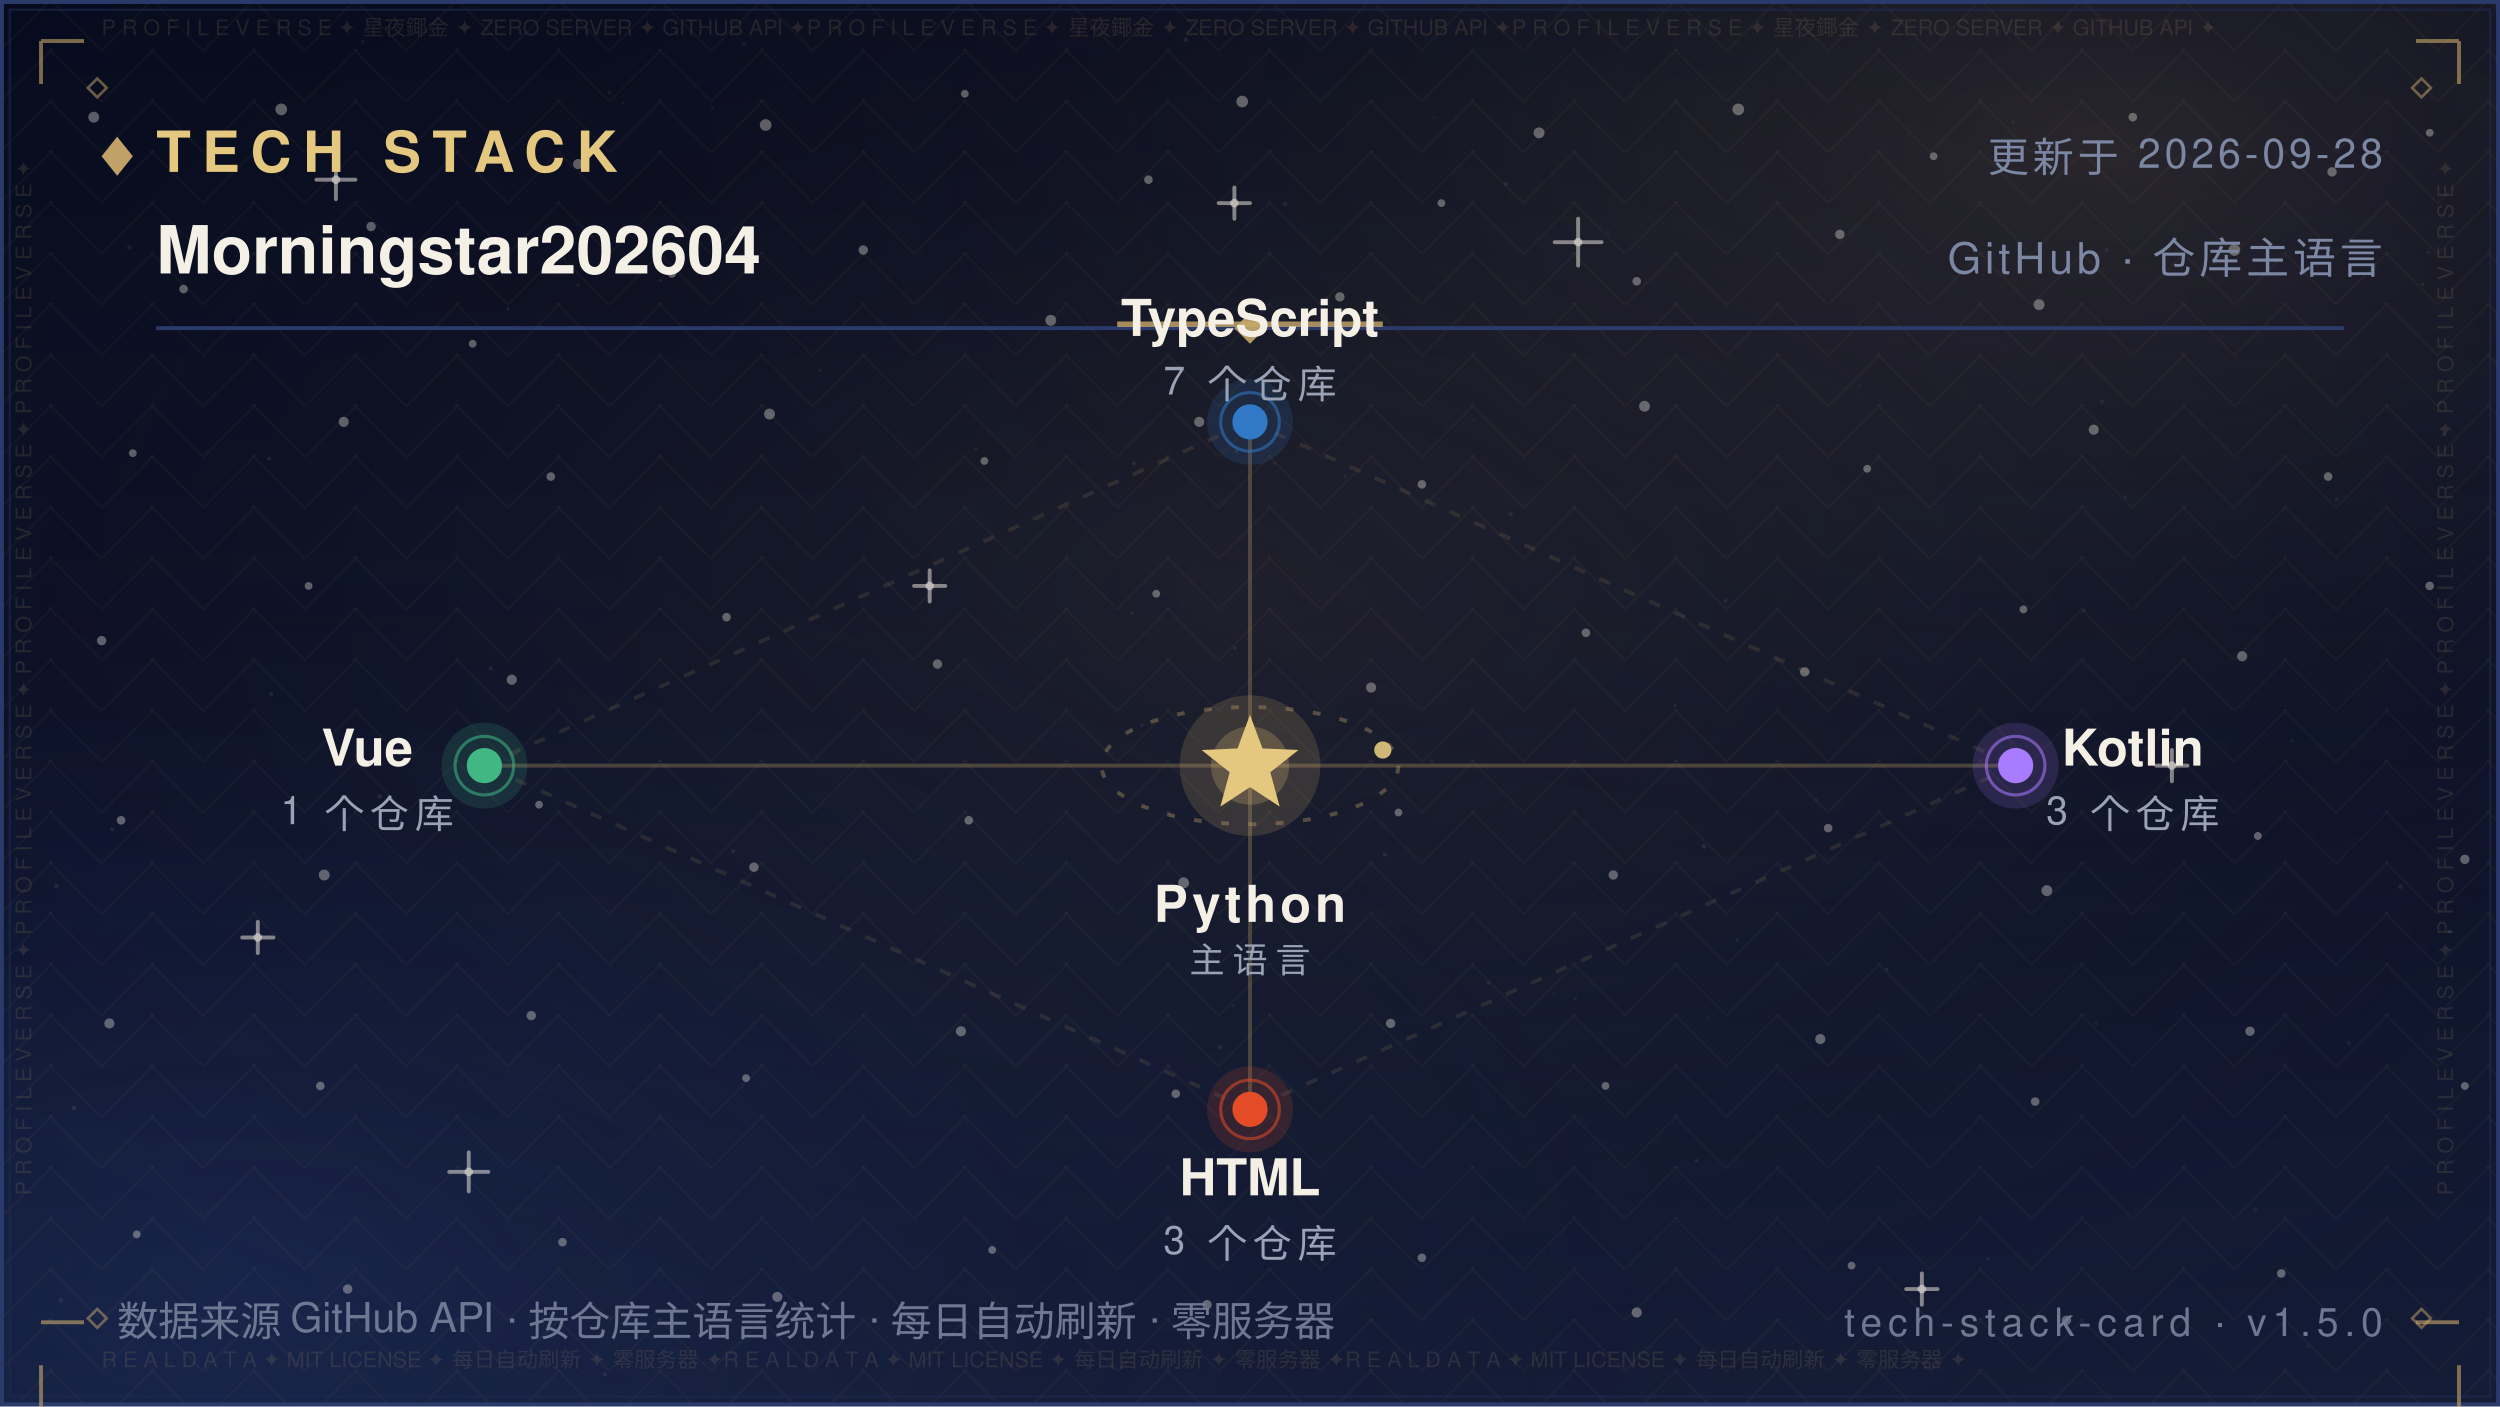
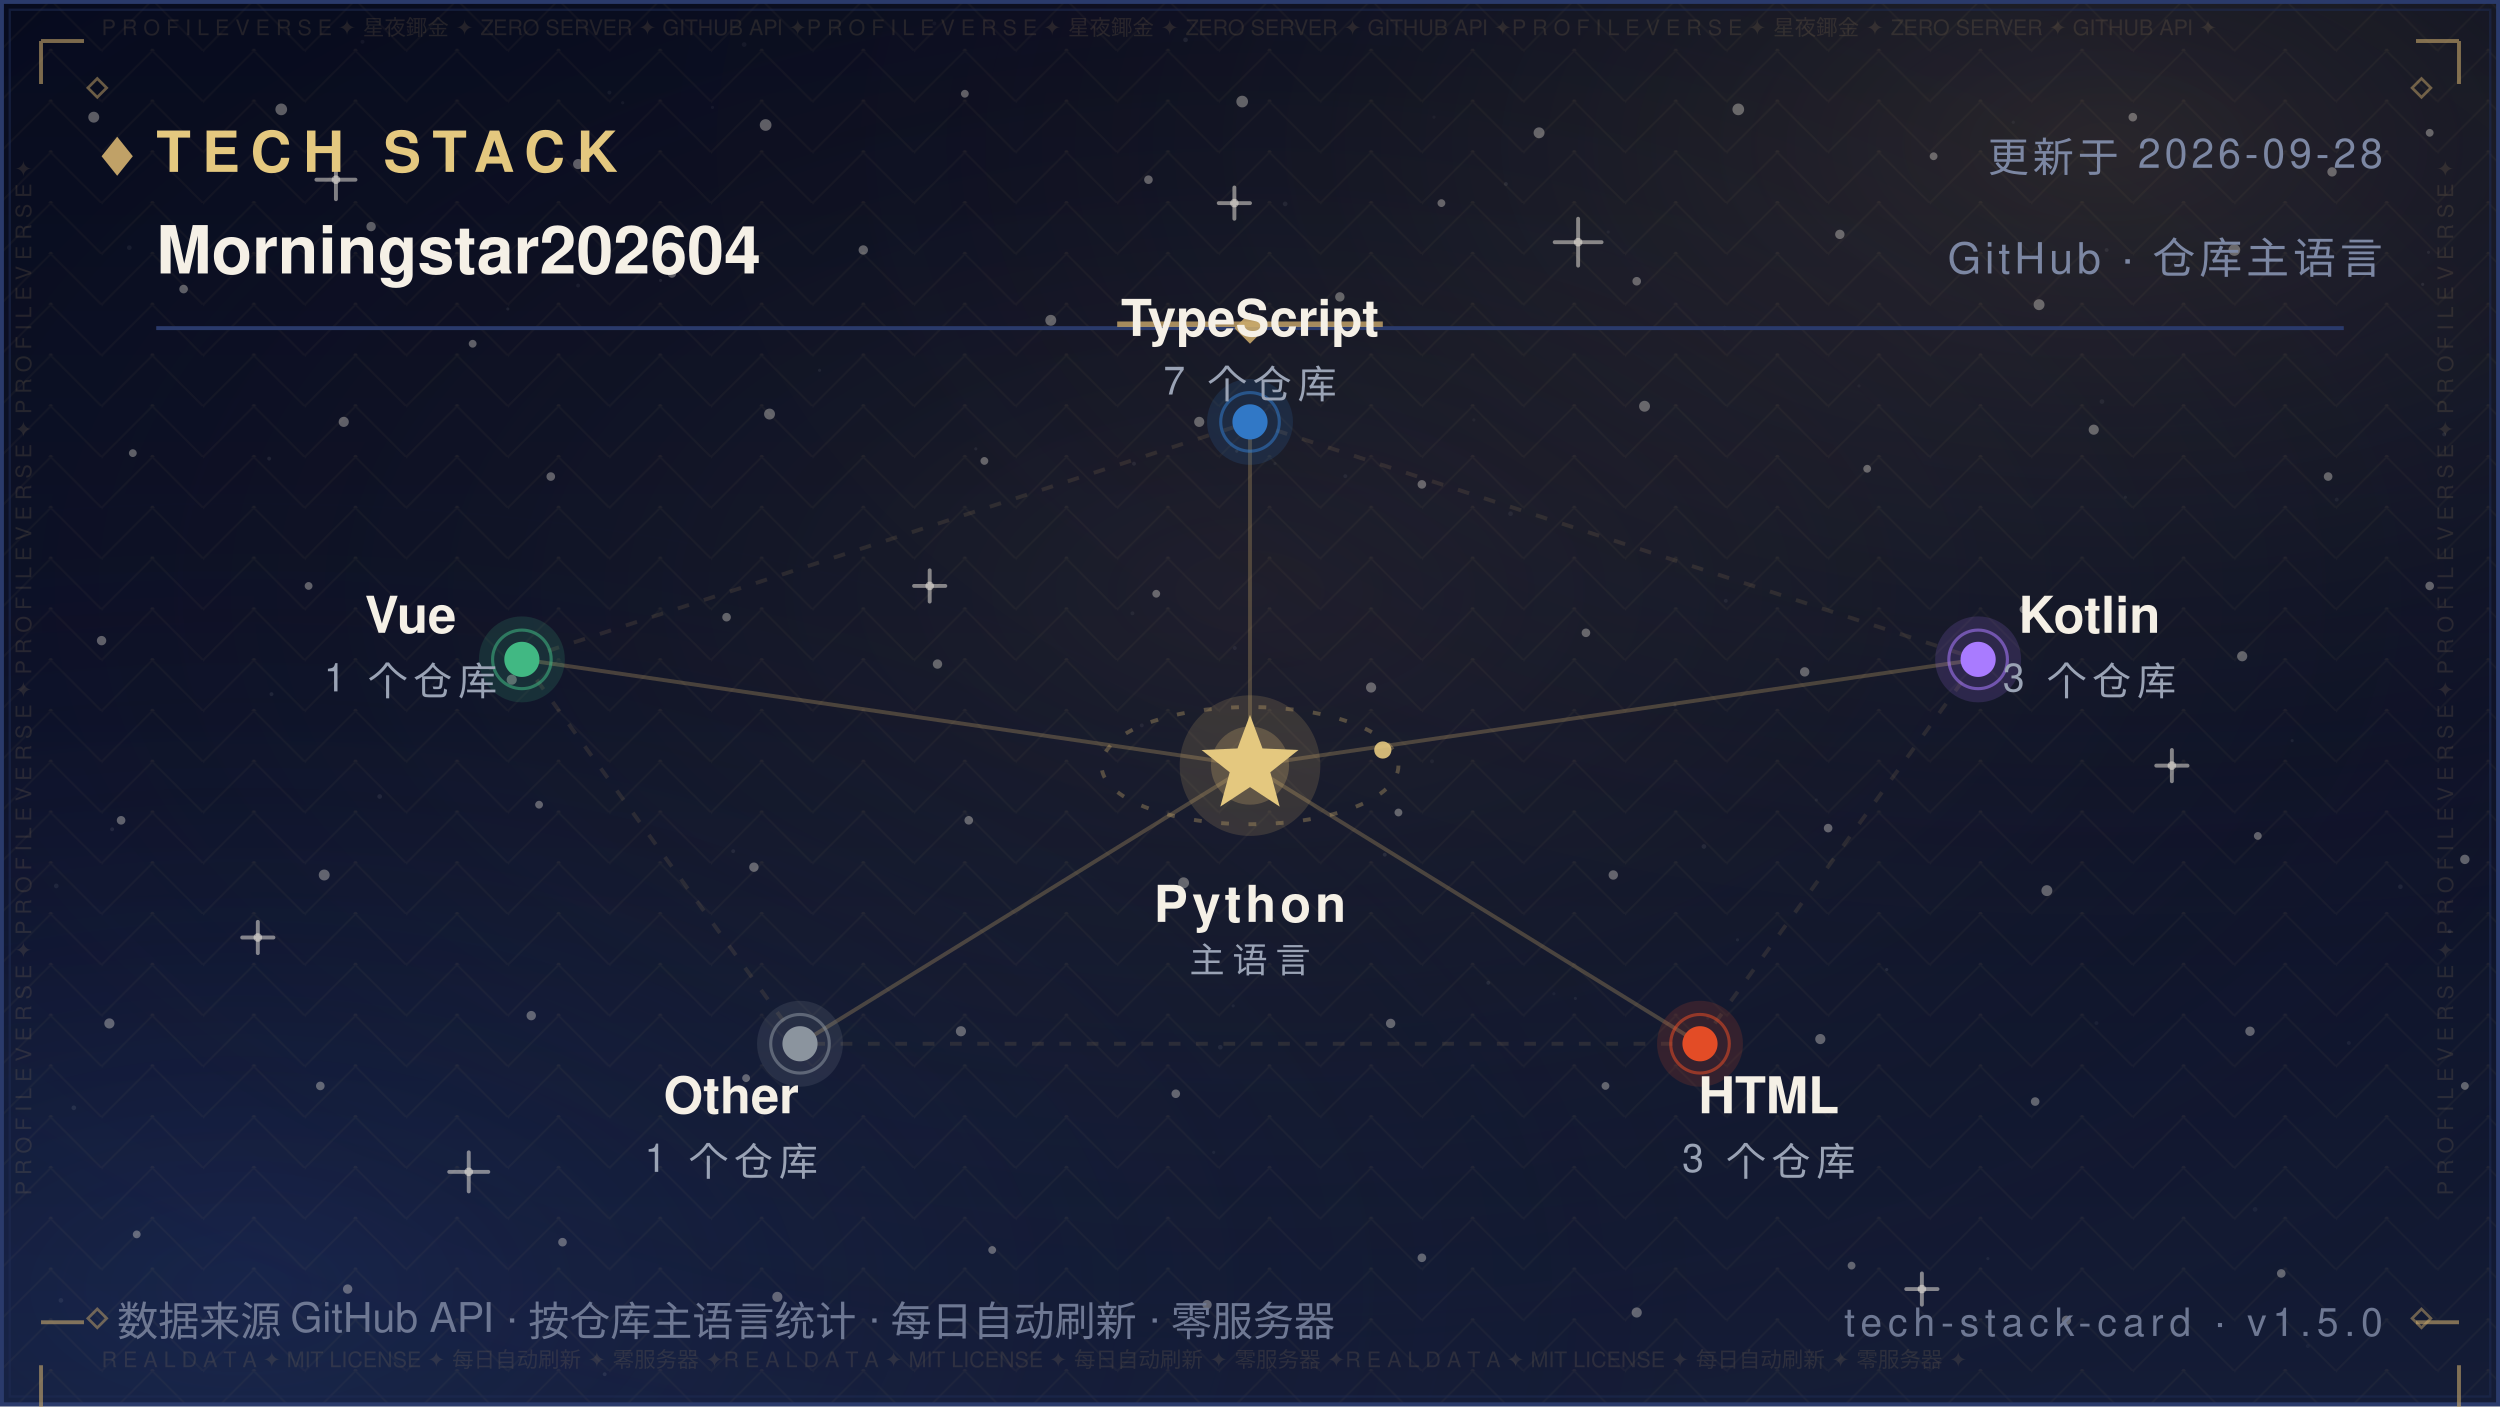
<svg xmlns="http://www.w3.org/2000/svg" width="640" height="360" viewBox="0 0 640 360" role="img" aria-label="Tech Stack — Morningstar202604">
  <defs>
    <linearGradient id="bg" x1="0" y1="0" x2="0" y2="1">
      <stop offset="0" stop-color="#070B1E" />
      <stop offset="0.5" stop-color="#0B1026" />
      <stop offset="1" stop-color="#141C36" />
    </linearGradient>
    <radialGradient id="nebG" cx="0.84" cy="0.10" r="0.62">
      <stop offset="0" stop-color="#C9A86A" stop-opacity="0.16" />
      <stop offset="1" stop-color="#070B1E" stop-opacity="0" />
    </radialGradient>
    <radialGradient id="nebB" cx="0.10" cy="0.92" r="0.60">
      <stop offset="0" stop-color="#2B4B9E" stop-opacity="0.22" />
      <stop offset="1" stop-color="#070B1E" stop-opacity="0" />
    </radialGradient>
    <radialGradient id="glow" cx="0.5" cy="0.42" r="0.72">
      <stop offset="0" stop-color="#C9A86A" stop-opacity="0.1" />
      <stop offset="1" stop-color="#070B1E" stop-opacity="0" />
    </radialGradient>
    <pattern id="fil1" width="26.0" height="13.0" patternUnits="userSpaceOnUse">
      <path d="M13.0 0 L26.0 13.0 L13.0 26.0 L0 13.0 Z" fill="none" stroke="#C9A86A" stroke-width="0.5" opacity="0.05" />
      <circle cx="13.0" cy="13.0" r="0.55" fill="#C9A86A" opacity="0.08" />
      <circle cx="0" cy="0" r="0.35" fill="#C9A86A" opacity="0.05" />
    </pattern>
  </defs>
  <rect width="640" height="360" fill="url(#bg)" />
  <rect width="640" height="360" fill="url(#nebG)" />
  <rect width="640" height="360" fill="url(#nebB)" />
  <rect width="640" height="360" fill="url(#glow)" />
  <rect width="640" height="360" fill="url(#fil1)" />
  <circle cx="24" cy="30" r="1.4" fill="#F5F0E6" opacity="0.35" />
  <circle cx="47" cy="74" r="1.1" fill="#F5F0E6" opacity="0.35" />
  <circle cx="72" cy="28" r="1.5" fill="#F5F0E6" opacity="0.35" />
  <circle cx="95" cy="58" r="1.2" fill="#F5F0E6" opacity="0.35" />
  <circle cx="121" cy="88" r="1" fill="#F5F0E6" opacity="0.35" />
  <circle cx="148" cy="42" r="1.3" fill="#F5F0E6" opacity="0.35" />
  <circle cx="172" cy="70" r="1.1" fill="#F5F0E6" opacity="0.35" />
  <circle cx="196" cy="32" r="1.5" fill="#F5F0E6" opacity="0.35" />
  <circle cx="221" cy="64" r="1.2" fill="#F5F0E6" opacity="0.35" />
  <circle cx="247" cy="24" r="1" fill="#F5F0E6" opacity="0.35" />
  <circle cx="269" cy="82" r="1.4" fill="#F5F0E6" opacity="0.35" />
  <circle cx="294" cy="46" r="1.1" fill="#F5F0E6" opacity="0.35" />
  <circle cx="318" cy="26" r="1.5" fill="#F5F0E6" opacity="0.35" />
  <circle cx="343" cy="76" r="1.2" fill="#F5F0E6" opacity="0.35" />
  <circle cx="369" cy="52" r="1" fill="#F5F0E6" opacity="0.35" />
  <circle cx="394" cy="34" r="1.4" fill="#F5F0E6" opacity="0.35" />
  <circle cx="419" cy="72" r="1.1" fill="#F5F0E6" opacity="0.35" />
  <circle cx="445" cy="28" r="1.5" fill="#F5F0E6" opacity="0.35" />
  <circle cx="471" cy="60" r="1.2" fill="#F5F0E6" opacity="0.35" />
  <circle cx="495" cy="40" r="1" fill="#F5F0E6" opacity="0.35" />
  <circle cx="522" cy="78" r="1.4" fill="#F5F0E6" opacity="0.35" />
  <circle cx="546" cy="30" r="1.1" fill="#F5F0E6" opacity="0.35" />
  <circle cx="572" cy="64" r="1.5" fill="#F5F0E6" opacity="0.35" />
  <circle cx="597" cy="44" r="1.2" fill="#F5F0E6" opacity="0.35" />
  <circle cx="622" cy="34" r="1" fill="#F5F0E6" opacity="0.35" />
  <circle cx="34" cy="116" r="1" fill="#F5F0E6" opacity="0.35" />
  <circle cx="88" cy="108" r="1.3" fill="#F5F0E6" opacity="0.35" />
  <circle cx="141" cy="122" r="1.1" fill="#F5F0E6" opacity="0.35" />
  <circle cx="197" cy="106" r="1.4" fill="#F5F0E6" opacity="0.35" />
  <circle cx="252" cy="118" r="1" fill="#F5F0E6" opacity="0.35" />
  <circle cx="307" cy="108" r="1.3" fill="#F5F0E6" opacity="0.35" />
  <circle cx="364" cy="124" r="1.1" fill="#F5F0E6" opacity="0.35" />
  <circle cx="421" cy="104" r="1.4" fill="#F5F0E6" opacity="0.35" />
  <circle cx="478" cy="120" r="1" fill="#F5F0E6" opacity="0.35" />
  <circle cx="536" cy="110" r="1.3" fill="#F5F0E6" opacity="0.35" />
  <circle cx="596" cy="122" r="1.1" fill="#F5F0E6" opacity="0.35" />
  <circle cx="26" cy="164" r="1.2" fill="#F5F0E6" opacity="0.35" />
  <circle cx="79" cy="150" r="1" fill="#F5F0E6" opacity="0.35" />
  <circle cx="131" cy="174" r="1.3" fill="#F5F0E6" opacity="0.35" />
  <circle cx="186" cy="158" r="1.1" fill="#F5F0E6" opacity="0.35" />
  <circle cx="240" cy="170" r="1.2" fill="#F5F0E6" opacity="0.35" />
  <circle cx="296" cy="152" r="1" fill="#F5F0E6" opacity="0.35" />
  <circle cx="351" cy="176" r="1.3" fill="#F5F0E6" opacity="0.35" />
  <circle cx="406" cy="162" r="1.1" fill="#F5F0E6" opacity="0.35" />
  <circle cx="462" cy="172" r="1.2" fill="#F5F0E6" opacity="0.35" />
  <circle cx="518" cy="156" r="1" fill="#F5F0E6" opacity="0.35" />
  <circle cx="574" cy="168" r="1.3" fill="#F5F0E6" opacity="0.35" />
  <circle cx="622" cy="150" r="1.1" fill="#F5F0E6" opacity="0.35" />
  <circle cx="31" cy="210" r="1.1" fill="#F5F0E6" opacity="0.35" />
  <circle cx="83" cy="224" r="1.4" fill="#F5F0E6" opacity="0.35" />
  <circle cx="138" cy="206" r="1" fill="#F5F0E6" opacity="0.35" />
  <circle cx="193" cy="222" r="1.2" fill="#F5F0E6" opacity="0.35" />
  <circle cx="248" cy="210" r="1.1" fill="#F5F0E6" opacity="0.35" />
  <circle cx="303" cy="226" r="1.4" fill="#F5F0E6" opacity="0.35" />
  <circle cx="358" cy="208" r="1" fill="#F5F0E6" opacity="0.35" />
  <circle cx="413" cy="224" r="1.2" fill="#F5F0E6" opacity="0.35" />
  <circle cx="468" cy="212" r="1.1" fill="#F5F0E6" opacity="0.35" />
  <circle cx="524" cy="228" r="1.4" fill="#F5F0E6" opacity="0.35" />
  <circle cx="578" cy="214" r="1" fill="#F5F0E6" opacity="0.35" />
  <circle cx="631" cy="220" r="1.2" fill="#F5F0E6" opacity="0.35" />
  <circle cx="28" cy="262" r="1.3" fill="#F5F0E6" opacity="0.35" />
  <circle cx="82" cy="278" r="1.1" fill="#F5F0E6" opacity="0.35" />
  <circle cx="136" cy="260" r="1.2" fill="#F5F0E6" opacity="0.35" />
  <circle cx="191" cy="276" r="1" fill="#F5F0E6" opacity="0.35" />
  <circle cx="246" cy="264" r="1.3" fill="#F5F0E6" opacity="0.35" />
  <circle cx="301" cy="280" r="1.1" fill="#F5F0E6" opacity="0.35" />
  <circle cx="356" cy="262" r="1.2" fill="#F5F0E6" opacity="0.35" />
  <circle cx="411" cy="278" r="1" fill="#F5F0E6" opacity="0.35" />
  <circle cx="466" cy="266" r="1.3" fill="#F5F0E6" opacity="0.35" />
  <circle cx="521" cy="282" r="1.1" fill="#F5F0E6" opacity="0.35" />
  <circle cx="576" cy="264" r="1.2" fill="#F5F0E6" opacity="0.35" />
  <circle cx="631" cy="278" r="1" fill="#F5F0E6" opacity="0.35" />
  <circle cx="35" cy="316" r="1" fill="#F5F0E6" opacity="0.35" />
  <circle cx="89" cy="330" r="1.2" fill="#F5F0E6" opacity="0.35" />
  <circle cx="144" cy="318" r="1.1" fill="#F5F0E6" opacity="0.35" />
  <circle cx="199" cy="332" r="1.3" fill="#F5F0E6" opacity="0.35" />
  <circle cx="254" cy="320" r="1" fill="#F5F0E6" opacity="0.35" />
  <circle cx="309" cy="334" r="1.2" fill="#F5F0E6" opacity="0.35" />
  <circle cx="364" cy="322" r="1.1" fill="#F5F0E6" opacity="0.35" />
  <circle cx="419" cy="336" r="1.3" fill="#F5F0E6" opacity="0.35" />
  <circle cx="474" cy="324" r="1" fill="#F5F0E6" opacity="0.35" />
  <circle cx="529" cy="338" r="1.2" fill="#F5F0E6" opacity="0.35" />
  <circle cx="584" cy="326" r="1.1" fill="#F5F0E6" opacity="0.35" />
  <path d="M81.0 46.0 H91.0 M86.0 41.0 V51.0" stroke="#F5F0E6" stroke-width="1" stroke-linecap="round" opacity="0.5" />
  <circle cx="86.0" cy="46.0" r="1.1" fill="#F5F0E6" opacity="0.5" />
  <path d="M234.0 150.0 H242.0 M238.0 146.0 V154.0" stroke="#F5F0E6" stroke-width="1" stroke-linecap="round" opacity="0.5" />
  <circle cx="238.0" cy="150.0" r="1.1" fill="#F5F0E6" opacity="0.5" />
  <path d="M398.0 62.0 H410.0 M404.0 56.0 V68.0" stroke="#F5F0E6" stroke-width="1" stroke-linecap="round" opacity="0.5" />
  <circle cx="404.0" cy="62.0" r="1.1" fill="#F5F0E6" opacity="0.5" />
  <path d="M552.0 196.0 H560.0 M556.0 192.0 V200.0" stroke="#F5F0E6" stroke-width="1" stroke-linecap="round" opacity="0.5" />
  <circle cx="556.0" cy="196.0" r="1.1" fill="#F5F0E6" opacity="0.5" />
  <path d="M115.0 300.0 H125.0 M120.0 295.0 V305.0" stroke="#F5F0E6" stroke-width="1" stroke-linecap="round" opacity="0.5" />
  <circle cx="120.0" cy="300.0" r="1.1" fill="#F5F0E6" opacity="0.5" />
  <path d="M488.0 330.0 H496.0 M492.0 326.0 V334.0" stroke="#F5F0E6" stroke-width="1" stroke-linecap="round" opacity="0.5" />
  <circle cx="492.0" cy="330.0" r="1.1" fill="#F5F0E6" opacity="0.5" />
  <path d="M312.0 52.0 H320.0 M316.0 48.0 V56.0" stroke="#F5F0E6" stroke-width="1" stroke-linecap="round" opacity="0.5" />
  <circle cx="316.0" cy="52.0" r="1.1" fill="#F5F0E6" opacity="0.5" />
  <path d="M62.0 240.0 H70.0 M66.0 236.0 V244.0" stroke="#F5F0E6" stroke-width="1" stroke-linecap="round" opacity="0.5" />
  <circle cx="66.0" cy="240.0" r="1.1" fill="#F5F0E6" opacity="0.5" />
  <circle cx="15.6" cy="332.9" r="0.6" fill="#FFFFFF" opacity="0.067" />
  <circle cx="97.2" cy="203.9" r="0.6" fill="#FFFFFF" opacity="0.076" />
  <circle cx="538.1" cy="102.8" r="0.6" fill="#FFFFFF" opacity="0.057" />
  <circle cx="344.4" cy="121.9" r="0.5" fill="#FFFFFF" opacity="0.057" />
  <circle cx="159.4" cy="26.3" r="0.4" fill="#FFFFFF" opacity="0.048" />
  <circle cx="28.7" cy="212.3" r="0.5" fill="#FFFFFF" opacity="0.080" />
  <circle cx="209.8" cy="94.8" r="0.4" fill="#FFFFFF" opacity="0.060" />
  <circle cx="316.1" cy="165.9" r="0.5" fill="#FFFFFF" opacity="0.057" />
  <circle cx="590.8" cy="344.6" r="0.5" fill="#FFFFFF" opacity="0.037" />
  <circle cx="539.3" cy="64.0" r="0.5" fill="#FFFFFF" opacity="0.068" />
  <circle cx="385.5" cy="47.1" r="0.5" fill="#FFFFFF" opacity="0.076" />
  <circle cx="292.3" cy="185.7" r="0.5" fill="#FFFFFF" opacity="0.060" />
  <circle cx="536.7" cy="261.9" r="0.5" fill="#FFFFFF" opacity="0.046" />
  <circle cx="377.3" cy="107.5" r="0.4" fill="#FFFFFF" opacity="0.041" />
  <circle cx="92.8" cy="10.7" r="0.5" fill="#FFFFFF" opacity="0.044" />
  <circle cx="354.5" cy="218.8" r="0.5" fill="#FFFFFF" opacity="0.080" />
  <circle cx="310.7" cy="295.0" r="0.4" fill="#FFFFFF" opacity="0.054" />
  <circle cx="601.3" cy="267.0" r="0.5" fill="#FFFFFF" opacity="0.054" />
  <circle cx="18.9" cy="283.6" r="0.6" fill="#FFFFFF" opacity="0.085" />
  <circle cx="312.4" cy="268.1" r="0.6" fill="#FFFFFF" opacity="0.069" />
  <circle cx="239.2" cy="6.0" r="0.5" fill="#FFFFFF" opacity="0.036" />
  <circle cx="436.2" cy="216.7" r="0.6" fill="#FFFFFF" opacity="0.071" />
  <circle cx="329.0" cy="52.2" r="0.6" fill="#FFFFFF" opacity="0.063" />
  <circle cx="625.7" cy="111.2" r="0.5" fill="#FFFFFF" opacity="0.075" />
  <circle cx="428.8" cy="180.5" r="0.4" fill="#FFFFFF" opacity="0.065" />
  <circle cx="169.1" cy="71.8" r="0.4" fill="#FFFFFF" opacity="0.073" />
  <circle cx="586.8" cy="189.6" r="0.4" fill="#FFFFFF" opacity="0.060" />
  <circle cx="598.2" cy="127.9" r="0.5" fill="#FFFFFF" opacity="0.054" />
  <circle cx="289.9" cy="157.0" r="0.5" fill="#FFFFFF" opacity="0.053" />
  <circle cx="315.7" cy="257.5" r="0.4" fill="#FFFFFF" opacity="0.054" />
  <circle cx="154.8" cy="351.8" r="0.5" fill="#FFFFFF" opacity="0.080" />
  <circle cx="411.7" cy="59.4" r="0.4" fill="#FFFFFF" opacity="0.043" />
  <circle cx="465.0" cy="204.8" r="0.4" fill="#FFFFFF" opacity="0.048" />
  <circle cx="533.5" cy="156.3" r="0.5" fill="#FFFFFF" opacity="0.050" />
  <circle cx="621.7" cy="64.6" r="0.4" fill="#FFFFFF" opacity="0.064" />
  <circle cx="14.4" cy="226.8" r="0.6" fill="#FFFFFF" opacity="0.064" />
  <circle cx="68.9" cy="117.4" r="0.5" fill="#FFFFFF" opacity="0.076" />
  <circle cx="182.4" cy="27.5" r="0.4" fill="#FFFFFF" opacity="0.047" />
  <circle cx="125.6" cy="171.1" r="0.5" fill="#FFFFFF" opacity="0.081" />
  <circle cx="367.1" cy="30.0" r="0.4" fill="#FFFFFF" opacity="0.039" />
  <circle cx="441.5" cy="84.0" r="0.6" fill="#FFFFFF" opacity="0.085" />
  <circle cx="69.5" cy="177.7" r="0.5" fill="#FFFFFF" opacity="0.078" />
  <circle cx="627.1" cy="238.4" r="0.5" fill="#FFFFFF" opacity="0.081" />
  <circle cx="620.2" cy="72.8" r="0.4" fill="#FFFFFF" opacity="0.078" />
  <circle cx="508.9" cy="322.2" r="0.4" fill="#FFFFFF" opacity="0.055" />
  <circle cx="403.3" cy="255.6" r="0.4" fill="#FFFFFF" opacity="0.061" />
  <circle cx="381.0" cy="251.6" r="0.5" fill="#FFFFFF" opacity="0.078" />
  <circle cx="33.1" cy="63.4" r="0.6" fill="#FFFFFF" opacity="0.059" />
  <circle cx="249.8" cy="114.9" r="0.4" fill="#FFFFFF" opacity="0.066" />
  <circle cx="434.3" cy="297.1" r="0.4" fill="#FFFFFF" opacity="0.082" />
  <circle cx="437.2" cy="260.6" r="0.4" fill="#FFFFFF" opacity="0.040" />
  <circle cx="577.3" cy="309.6" r="0.6" fill="#FFFFFF" opacity="0.044" />
  <circle cx="366.6" cy="194.9" r="0.5" fill="#FFFFFF" opacity="0.044" />
  <circle cx="444.8" cy="240.6" r="0.4" fill="#FFFFFF" opacity="0.060" />
  <circle cx="316.6" cy="115.5" r="0.4" fill="#FFFFFF" opacity="0.076" />
  <circle cx="148.0" cy="73.1" r="0.5" fill="#FFFFFF" opacity="0.053" />
  <circle cx="326.4" cy="118.7" r="0.4" fill="#FFFFFF" opacity="0.054" />
  <circle cx="515.4" cy="31.3" r="0.4" fill="#FFFFFF" opacity="0.047" />
  <circle cx="182.8" cy="84.2" r="0.4" fill="#FFFFFF" opacity="0.039" />
  <circle cx="475.9" cy="98.8" r="0.4" fill="#FFFFFF" opacity="0.037" />
  <circle cx="441.8" cy="153.8" r="0.5" fill="#FFFFFF" opacity="0.057" />
  <circle cx="386.7" cy="131.5" r="0.6" fill="#FFFFFF" opacity="0.059" />
  <circle cx="303.5" cy="10.2" r="0.6" fill="#FFFFFF" opacity="0.074" />
  <circle cx="544.1" cy="127.3" r="0.4" fill="#FFFFFF" opacity="0.054" />
  <circle cx="156.0" cy="23.7" r="0.5" fill="#FFFFFF" opacity="0.051" />
  <circle cx="614.5" cy="227.0" r="0.6" fill="#FFFFFF" opacity="0.068" />
  <circle cx="397.8" cy="254.4" r="0.4" fill="#FFFFFF" opacity="0.042" />
  <circle cx="190.5" cy="11.4" r="0.6" fill="#FFFFFF" opacity="0.043" />
  <circle cx="483.0" cy="248.2" r="0.4" fill="#FFFFFF" opacity="0.085" />
  <circle cx="187.7" cy="217.9" r="0.5" fill="#FFFFFF" opacity="0.067" />
  <circle cx="290.3" cy="118.7" r="0.5" fill="#FFFFFF" opacity="0.068" />
  <circle cx="130.0" cy="79.1" r="0.4" fill="#FFFFFF" opacity="0.074" />
  <rect x="0.5" y="0.5" width="639" height="359" fill="none" stroke="#2A3A6B" stroke-width="1" />
  <rect x="2.5" y="2.5" width="635" height="355" fill="none" stroke="#1D2A52" stroke-width="0.6" opacity="0.55" />
  <text x="26" y="9" font-family="'Segoe UI',Helvetica,Arial,'PingFang SC','Microsoft YaHei',sans-serif" font-size="5.5" fill="#C9A86A" opacity="0.14" textLength="588">P R O F I L E   V E R S E   ✦   星夜鎁金   ✦   ZERO SERVER   ✦   GITHUB API   ✦P R O F I L E   V E R S E   ✦   星夜鎁金   ✦   ZERO SERVER   ✦   GITHUB API   ✦P R O F I L E   V E R S E   ✦   星夜鎁金   ✦   ZERO SERVER   ✦   GITHUB API   ✦</text>
  <text x="26" y="350" font-family="'Segoe UI',Helvetica,Arial,'PingFang SC','Microsoft YaHei',sans-serif" font-size="5.5" fill="#C9A86A" opacity="0.14" textLength="588">R E A L   D A T A   ✦   MIT LICENSE   ✦   每日自动刷新   ✦   零服务器   ✦R E A L   D A T A   ✦   MIT LICENSE   ✦   每日自动刷新   ✦   零服务器   ✦R E A L   D A T A   ✦   MIT LICENSE   ✦   每日自动刷新   ✦   零服务器   ✦</text>
  <text x="8" y="306" font-family="'Segoe UI',Helvetica,Arial,'PingFang SC','Microsoft YaHei',sans-serif" font-size="5.5" fill="#C9A86A" opacity="0.14" transform="rotate(-90 8 306)">P R O F I L E   V E R S E   ✦   P R O F I L E   V E R S E   ✦   P R O F I L E   V E R S E   ✦   P R O F I L E   V E R S E   ✦   </text>
  <text x="628" y="306" font-family="'Segoe UI',Helvetica,Arial,'PingFang SC','Microsoft YaHei',sans-serif" font-size="5.5" fill="#C9A86A" opacity="0.14" transform="rotate(-90 628 306)">P R O F I L E   V E R S E   ✦   P R O F I L E   V E R S E   ✦   P R O F I L E   V E R S E   ✦   P R O F I L E   V E R S E   ✦   </text>
  <path d="M10.5 10.5 h11 M10.5 10.5 v11" fill="none" stroke="#C9A86A" stroke-width="1" opacity="0.6" />
  <path d="M618.5 10.5 h11 M629.5 10.5 v11" fill="none" stroke="#C9A86A" stroke-width="1" opacity="0.6" />
  <path d="M10.5 338.5 h11 M10.5 349.5 v11" fill="none" stroke="#C9A86A" stroke-width="1" opacity="0.6" />
  <path d="M618.5 338.5 h11 M629.5 349.5 v11" fill="none" stroke="#C9A86A" stroke-width="1" opacity="0.6" />
  <path d="M22.5 22.5 l2.4 -2.4 l2.4 2.4 l-2.4 2.4 z" fill="none" stroke="#C9A86A" stroke-width="0.7" opacity="0.5" />
  <path d="M617.5 22.5 l2.4 -2.4 l2.4 2.4 l-2.4 2.4 z" fill="none" stroke="#C9A86A" stroke-width="0.7" opacity="0.5" />
  <path d="M22.5 337.5 l2.4 -2.4 l2.4 2.4 l-2.4 2.4 z" fill="none" stroke="#C9A86A" stroke-width="0.7" opacity="0.5" />
  <path d="M617.5 337.5 l2.4 -2.4 l2.4 2.4 l-2.4 2.4 z" fill="none" stroke="#C9A86A" stroke-width="0.7" opacity="0.5" />
  <path d="M26 40 l4 -5 l4 5 l-4 5 z" fill="#C9A86A" opacity="0.95" />
  <text x="40" y="44" font-family="'Segoe UI',Helvetica,Arial,'PingFang SC','Microsoft YaHei',sans-serif" font-size="14.5" font-weight="700" letter-spacing="3" fill="#E4C87F">TECH STACK</text>
  <text x="610" y="44" text-anchor="end" font-family="'Segoe UI',Helvetica,Arial,'PingFang SC','Microsoft YaHei',sans-serif" font-size="10.5" letter-spacing="1" fill="#7C87A3">更新于 2026-09-28</text>
  <text x="40" y="70" font-family="'Segoe UI',Helvetica,Arial,'PingFang SC','Microsoft YaHei',sans-serif" font-size="17" font-weight="600" fill="#F5F0E6">Morningstar202604</text>
  <text x="610" y="70" text-anchor="end" font-family="'Segoe UI',Helvetica,Arial,'PingFang SC','Microsoft YaHei',sans-serif" font-size="11" letter-spacing="1" fill="#7C87A3">GitHub · 仓库主语言</text>
  <line x1="40" y1="84" x2="600" y2="84" stroke="#2A3A6B" stroke-width="1" />
  <line x1="286" y1="83" x2="354" y2="83" stroke="#C9A86A" stroke-width="1.4" opacity="0.8" />
  <path d="M320 80 l4 4 l-4 4 l-4 -4 z" fill="#C9A86A" opacity="0.9" />
  <line x1="320.0" y1="196.0" x2="320.0" y2="108.0" stroke="#C9A86A" stroke-opacity="0.30" stroke-width="1" />
  <circle cx="320.0" cy="108.0" r="1.4" fill="#C9A86A" opacity="0.8" />
-   <line x1="320.0" y1="196.0" x2="516.0" y2="196.0" stroke="#C9A86A" stroke-opacity="0.30" stroke-width="1" />
-   <circle cx="516.0" cy="196.0" r="1.4" fill="#C9A86A" opacity="0.8" />
-   <line x1="320.0" y1="196.0" x2="320.0" y2="284.0" stroke="#C9A86A" stroke-opacity="0.30" stroke-width="1" />
-   <circle cx="320.0" cy="284.0" r="1.4" fill="#C9A86A" opacity="0.8" />
-   <line x1="320.0" y1="196.0" x2="124.0" y2="196.0" stroke="#C9A86A" stroke-opacity="0.30" stroke-width="1" />
-   <circle cx="124.0" cy="196.0" r="1.4" fill="#C9A86A" opacity="0.8" />
-   <line x1="320.0" y1="108.0" x2="516.0" y2="196.0" stroke="#C9A86A" stroke-opacity="0.13" stroke-width="1" stroke-dasharray="3 4" />
-   <line x1="516.0" y1="196.0" x2="320.0" y2="284.0" stroke="#C9A86A" stroke-opacity="0.13" stroke-width="1" stroke-dasharray="3 4" />
-   <line x1="320.0" y1="284.0" x2="124.0" y2="196.0" stroke="#C9A86A" stroke-opacity="0.13" stroke-width="1" stroke-dasharray="3 4" />
-   <line x1="124.0" y1="196.0" x2="320.0" y2="108.0" stroke="#C9A86A" stroke-opacity="0.13" stroke-width="1" stroke-dasharray="3 4" />
+   <line x1="320.0" y1="196.0" x2="506.4" y2="168.8" stroke="#C9A86A" stroke-opacity="0.30" stroke-width="1" />
+   <circle cx="506.4" cy="168.8" r="1.4" fill="#C9A86A" opacity="0.8" />
+   <line x1="320.0" y1="196.0" x2="435.2" y2="267.2" stroke="#C9A86A" stroke-opacity="0.30" stroke-width="1" />
+   <circle cx="435.2" cy="267.2" r="1.4" fill="#C9A86A" opacity="0.8" />
+   <line x1="320.0" y1="196.0" x2="204.8" y2="267.2" stroke="#C9A86A" stroke-opacity="0.30" stroke-width="1" />
+   <circle cx="204.8" cy="267.2" r="1.4" fill="#C9A86A" opacity="0.8" />
+   <line x1="320.0" y1="196.0" x2="133.6" y2="168.8" stroke="#C9A86A" stroke-opacity="0.30" stroke-width="1" />
+   <circle cx="133.6" cy="168.8" r="1.4" fill="#C9A86A" opacity="0.8" />
+   <line x1="320.0" y1="108.0" x2="506.4" y2="168.8" stroke="#C9A86A" stroke-opacity="0.13" stroke-width="1" stroke-dasharray="3 4" />
+   <line x1="506.4" y1="168.8" x2="435.2" y2="267.2" stroke="#C9A86A" stroke-opacity="0.13" stroke-width="1" stroke-dasharray="3 4" />
+   <line x1="435.2" y1="267.2" x2="204.8" y2="267.2" stroke="#C9A86A" stroke-opacity="0.13" stroke-width="1" stroke-dasharray="3 4" />
+   <line x1="204.8" y1="267.2" x2="133.6" y2="168.8" stroke="#C9A86A" stroke-opacity="0.13" stroke-width="1" stroke-dasharray="3 4" />
+   <line x1="133.6" y1="168.8" x2="320.0" y2="108.0" stroke="#C9A86A" stroke-opacity="0.13" stroke-width="1" stroke-dasharray="3 4" />
  <ellipse cx="320" cy="196" rx="38" ry="15" fill="none" stroke="#C9A86A" stroke-opacity="0.35" stroke-width="1" stroke-dasharray="2 5" />
  <circle cx="354" cy="192" r="2.2" fill="#E4C87F" opacity="0.9" />
  <circle cx="320" cy="196" r="18" fill="#C9A86A" opacity="0.18" />
  <circle cx="320" cy="196" r="10" fill="#C9A86A" opacity="0.28" />
  <polygon points="320.0,183.0 323.2,191.6 332.4,192.0 325.2,197.7 327.6,206.5 320.0,201.5 312.4,206.5 314.8,197.7 307.6,192.0 316.8,191.6" fill="#E4C87F" />
  <text x="320" y="236" text-anchor="middle" font-family="'Segoe UI',Helvetica,Arial,'PingFang SC','Microsoft YaHei',sans-serif" font-size="13" font-weight="700" letter-spacing="1" fill="#F5F0E6">Python</text>
  <text x="320" y="249" text-anchor="middle" font-family="'Segoe UI',Helvetica,Arial,'PingFang SC','Microsoft YaHei',sans-serif" font-size="9" letter-spacing="2" fill="#9AA3B5">主语言</text>
  <circle cx="320.0" cy="108.0" r="11" fill="#3178C6" opacity="0.16" />
  <circle cx="320.0" cy="108.0" r="4.5" fill="#3178C6" />
  <circle cx="320.0" cy="108.0" r="7.5" fill="none" stroke="#3178C6" stroke-opacity="0.55" stroke-width="0.8" />
  <text x="320.0" y="86.0" text-anchor="middle" font-family="'Segoe UI',Helvetica,Arial,'PingFang SC','Microsoft YaHei',sans-serif" font-size="13" font-weight="600" fill="#F5F0E6">TypeScript</text>
  <text x="320.0" y="101.0" text-anchor="middle" font-family="'Segoe UI',Helvetica,Arial,'PingFang SC','Microsoft YaHei',sans-serif" font-size="10" letter-spacing="1.5" fill="#9AA3B5">7 个仓库</text>
-   <circle cx="516.0" cy="196.0" r="11" fill="#A97BFF" opacity="0.16" />
-   <circle cx="516.0" cy="196.0" r="4.5" fill="#A97BFF" />
-   <circle cx="516.0" cy="196.0" r="7.5" fill="none" stroke="#A97BFF" stroke-opacity="0.55" stroke-width="0.8" />
-   <text x="546.0" y="196.0" text-anchor="middle" font-family="'Segoe UI',Helvetica,Arial,'PingFang SC','Microsoft YaHei',sans-serif" font-size="13" font-weight="600" fill="#F5F0E6">Kotlin</text>
-   <text x="546.0" y="211.0" text-anchor="middle" font-family="'Segoe UI',Helvetica,Arial,'PingFang SC','Microsoft YaHei',sans-serif" font-size="10" letter-spacing="1.5" fill="#9AA3B5">3 个仓库</text>
-   <circle cx="320.0" cy="284.0" r="11" fill="#E34C26" opacity="0.16" />
-   <circle cx="320.0" cy="284.0" r="4.5" fill="#E34C26" />
-   <circle cx="320.0" cy="284.0" r="7.5" fill="none" stroke="#E34C26" stroke-opacity="0.55" stroke-width="0.8" />
-   <text x="320.0" y="306.0" text-anchor="middle" font-family="'Segoe UI',Helvetica,Arial,'PingFang SC','Microsoft YaHei',sans-serif" font-size="13" font-weight="600" fill="#F5F0E6">HTML</text>
-   <text x="320.0" y="321.0" text-anchor="middle" font-family="'Segoe UI',Helvetica,Arial,'PingFang SC','Microsoft YaHei',sans-serif" font-size="10" letter-spacing="1.5" fill="#9AA3B5">3 个仓库</text>
-   <circle cx="124.0" cy="196.0" r="11" fill="#41B883" opacity="0.16" />
-   <circle cx="124.0" cy="196.0" r="4.5" fill="#41B883" />
-   <circle cx="124.0" cy="196.0" r="7.5" fill="none" stroke="#41B883" stroke-opacity="0.55" stroke-width="0.8" />
-   <text x="94.0" y="196.0" text-anchor="middle" font-family="'Segoe UI',Helvetica,Arial,'PingFang SC','Microsoft YaHei',sans-serif" font-size="13" font-weight="600" fill="#F5F0E6">Vue</text>
-   <text x="94.0" y="211.0" text-anchor="middle" font-family="'Segoe UI',Helvetica,Arial,'PingFang SC','Microsoft YaHei',sans-serif" font-size="10" letter-spacing="1.5" fill="#9AA3B5">1 个仓库</text>
+   <circle cx="506.4" cy="168.8" r="11" fill="#A97BFF" opacity="0.16" />
+   <circle cx="506.4" cy="168.8" r="4.5" fill="#A97BFF" />
+   <circle cx="506.4" cy="168.8" r="7.5" fill="none" stroke="#A97BFF" stroke-opacity="0.55" stroke-width="0.8" />
+   <text x="534.9" y="162.0" text-anchor="middle" font-family="'Segoe UI',Helvetica,Arial,'PingFang SC','Microsoft YaHei',sans-serif" font-size="13" font-weight="600" fill="#F5F0E6">Kotlin</text>
+   <text x="534.9" y="177.0" text-anchor="middle" font-family="'Segoe UI',Helvetica,Arial,'PingFang SC','Microsoft YaHei',sans-serif" font-size="10" letter-spacing="1.5" fill="#9AA3B5">3 个仓库</text>
+   <circle cx="435.2" cy="267.2" r="11" fill="#E34C26" opacity="0.16" />
+   <circle cx="435.2" cy="267.2" r="4.5" fill="#E34C26" />
+   <circle cx="435.2" cy="267.2" r="7.5" fill="none" stroke="#E34C26" stroke-opacity="0.55" stroke-width="0.8" />
+   <text x="452.8" y="285.0" text-anchor="middle" font-family="'Segoe UI',Helvetica,Arial,'PingFang SC','Microsoft YaHei',sans-serif" font-size="13" font-weight="600" fill="#F5F0E6">HTML</text>
+   <text x="452.8" y="300.0" text-anchor="middle" font-family="'Segoe UI',Helvetica,Arial,'PingFang SC','Microsoft YaHei',sans-serif" font-size="10" letter-spacing="1.5" fill="#9AA3B5">3 个仓库</text>
+   <circle cx="204.8" cy="267.2" r="11" fill="#8B949E" opacity="0.16" />
+   <circle cx="204.8" cy="267.2" r="4.5" fill="#8B949E" />
+   <circle cx="204.8" cy="267.2" r="7.5" fill="none" stroke="#8B949E" stroke-opacity="0.55" stroke-width="0.8" />
+   <text x="187.2" y="285.0" text-anchor="middle" font-family="'Segoe UI',Helvetica,Arial,'PingFang SC','Microsoft YaHei',sans-serif" font-size="13" font-weight="600" fill="#F5F0E6">Other</text>
+   <text x="187.2" y="300.0" text-anchor="middle" font-family="'Segoe UI',Helvetica,Arial,'PingFang SC','Microsoft YaHei',sans-serif" font-size="10" letter-spacing="1.5" fill="#9AA3B5">1 个仓库</text>
+   <circle cx="133.6" cy="168.8" r="11" fill="#41B883" opacity="0.16" />
+   <circle cx="133.6" cy="168.8" r="4.5" fill="#41B883" />
+   <circle cx="133.6" cy="168.8" r="7.5" fill="none" stroke="#41B883" stroke-opacity="0.55" stroke-width="0.8" />
+   <text x="105.1" y="162.0" text-anchor="middle" font-family="'Segoe UI',Helvetica,Arial,'PingFang SC','Microsoft YaHei',sans-serif" font-size="13" font-weight="600" fill="#F5F0E6">Vue</text>
+   <text x="105.1" y="177.0" text-anchor="middle" font-family="'Segoe UI',Helvetica,Arial,'PingFang SC','Microsoft YaHei',sans-serif" font-size="10" letter-spacing="1.5" fill="#9AA3B5">1 个仓库</text>
  <text x="30" y="342" font-family="'Segoe UI',Helvetica,Arial,'PingFang SC','Microsoft YaHei',sans-serif" font-size="10.5" fill="#6E7893">数据来源 GitHub API · 按仓库主语言统计 · 每日自动刷新 · 零服务器</text>
  <text x="610" y="342" text-anchor="end" font-family="'Segoe UI',Helvetica,Arial,'PingFang SC','Microsoft YaHei',sans-serif" font-size="10" letter-spacing="1.5" fill="#6E7893">tech-stack-card · v1.5.0</text>
</svg>
